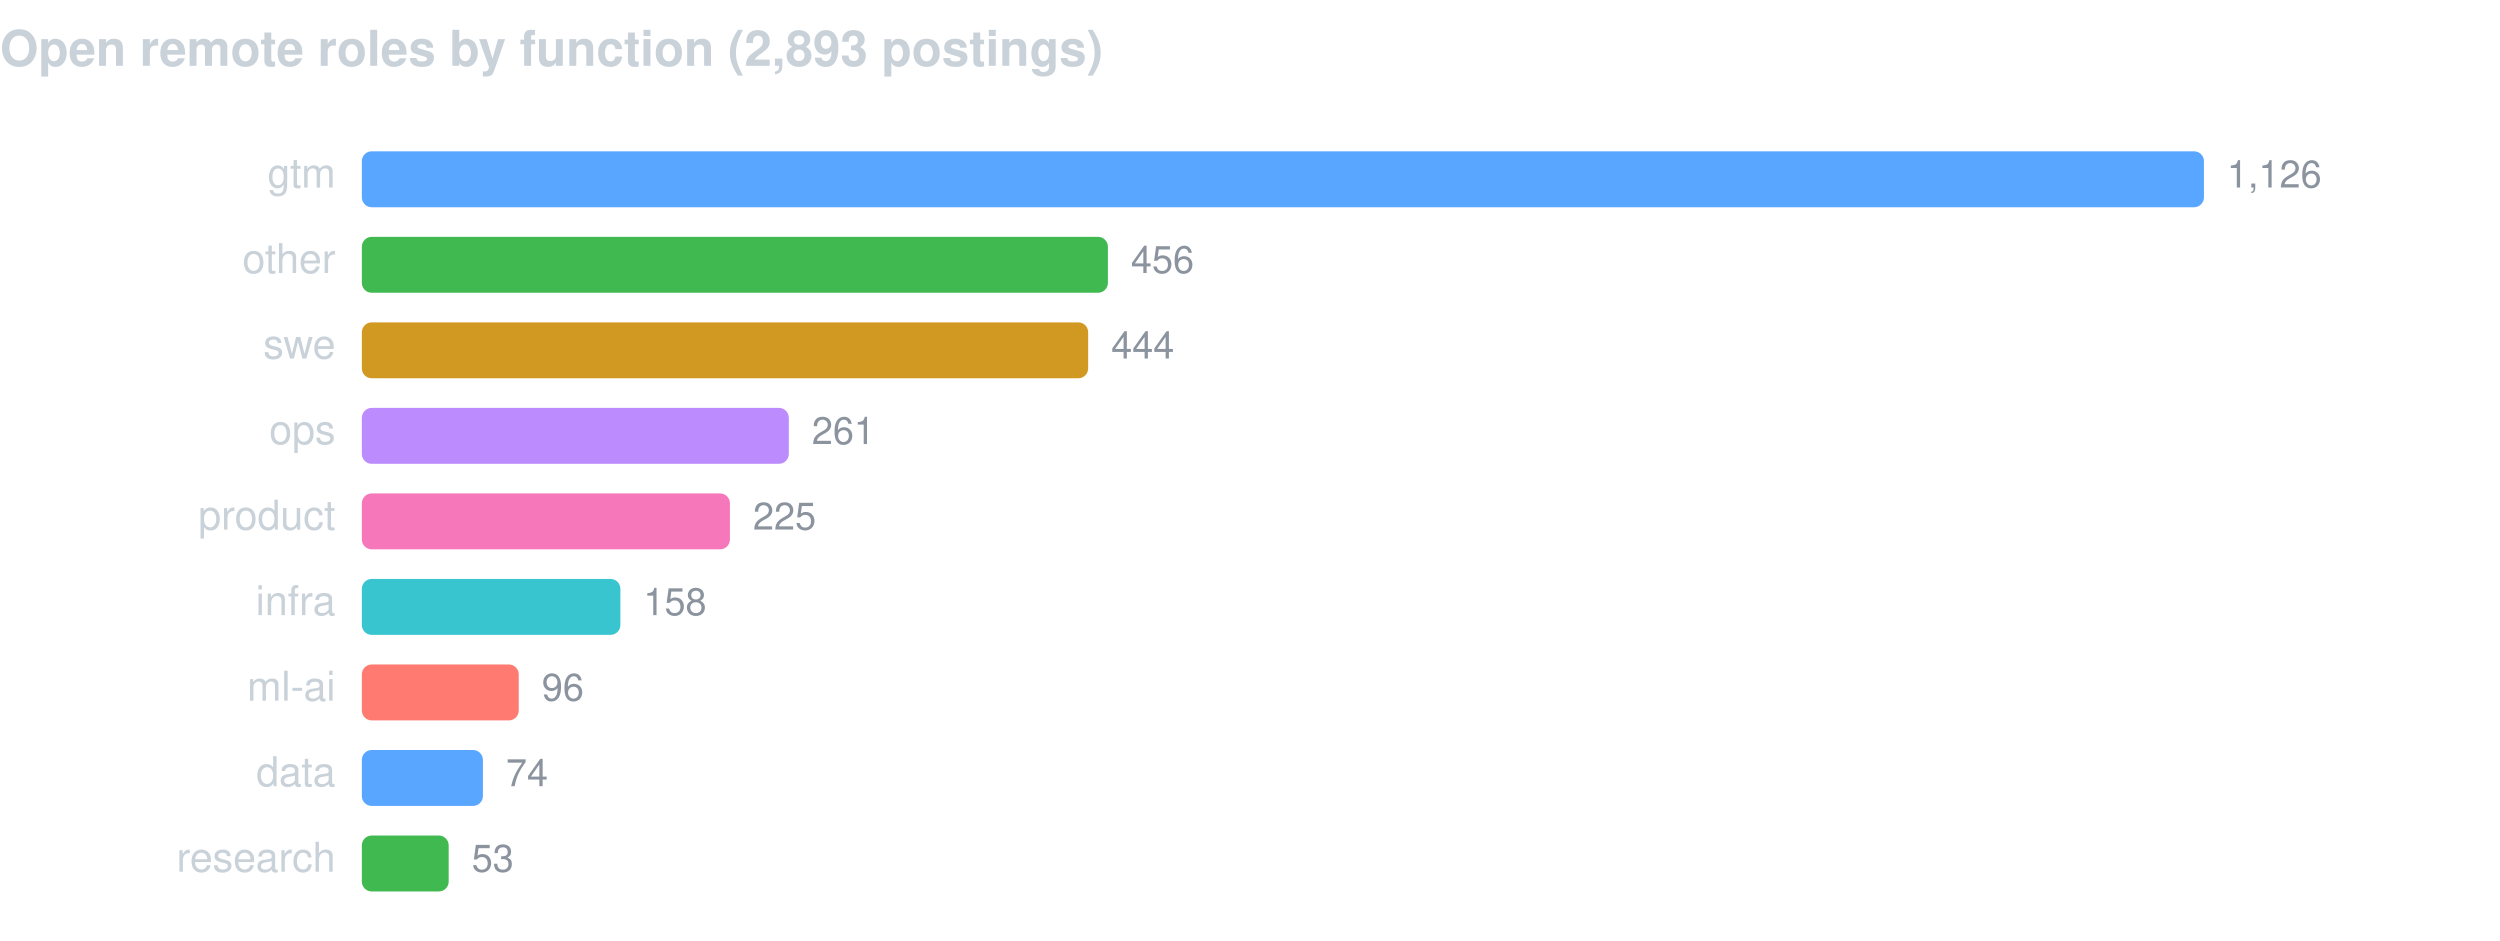
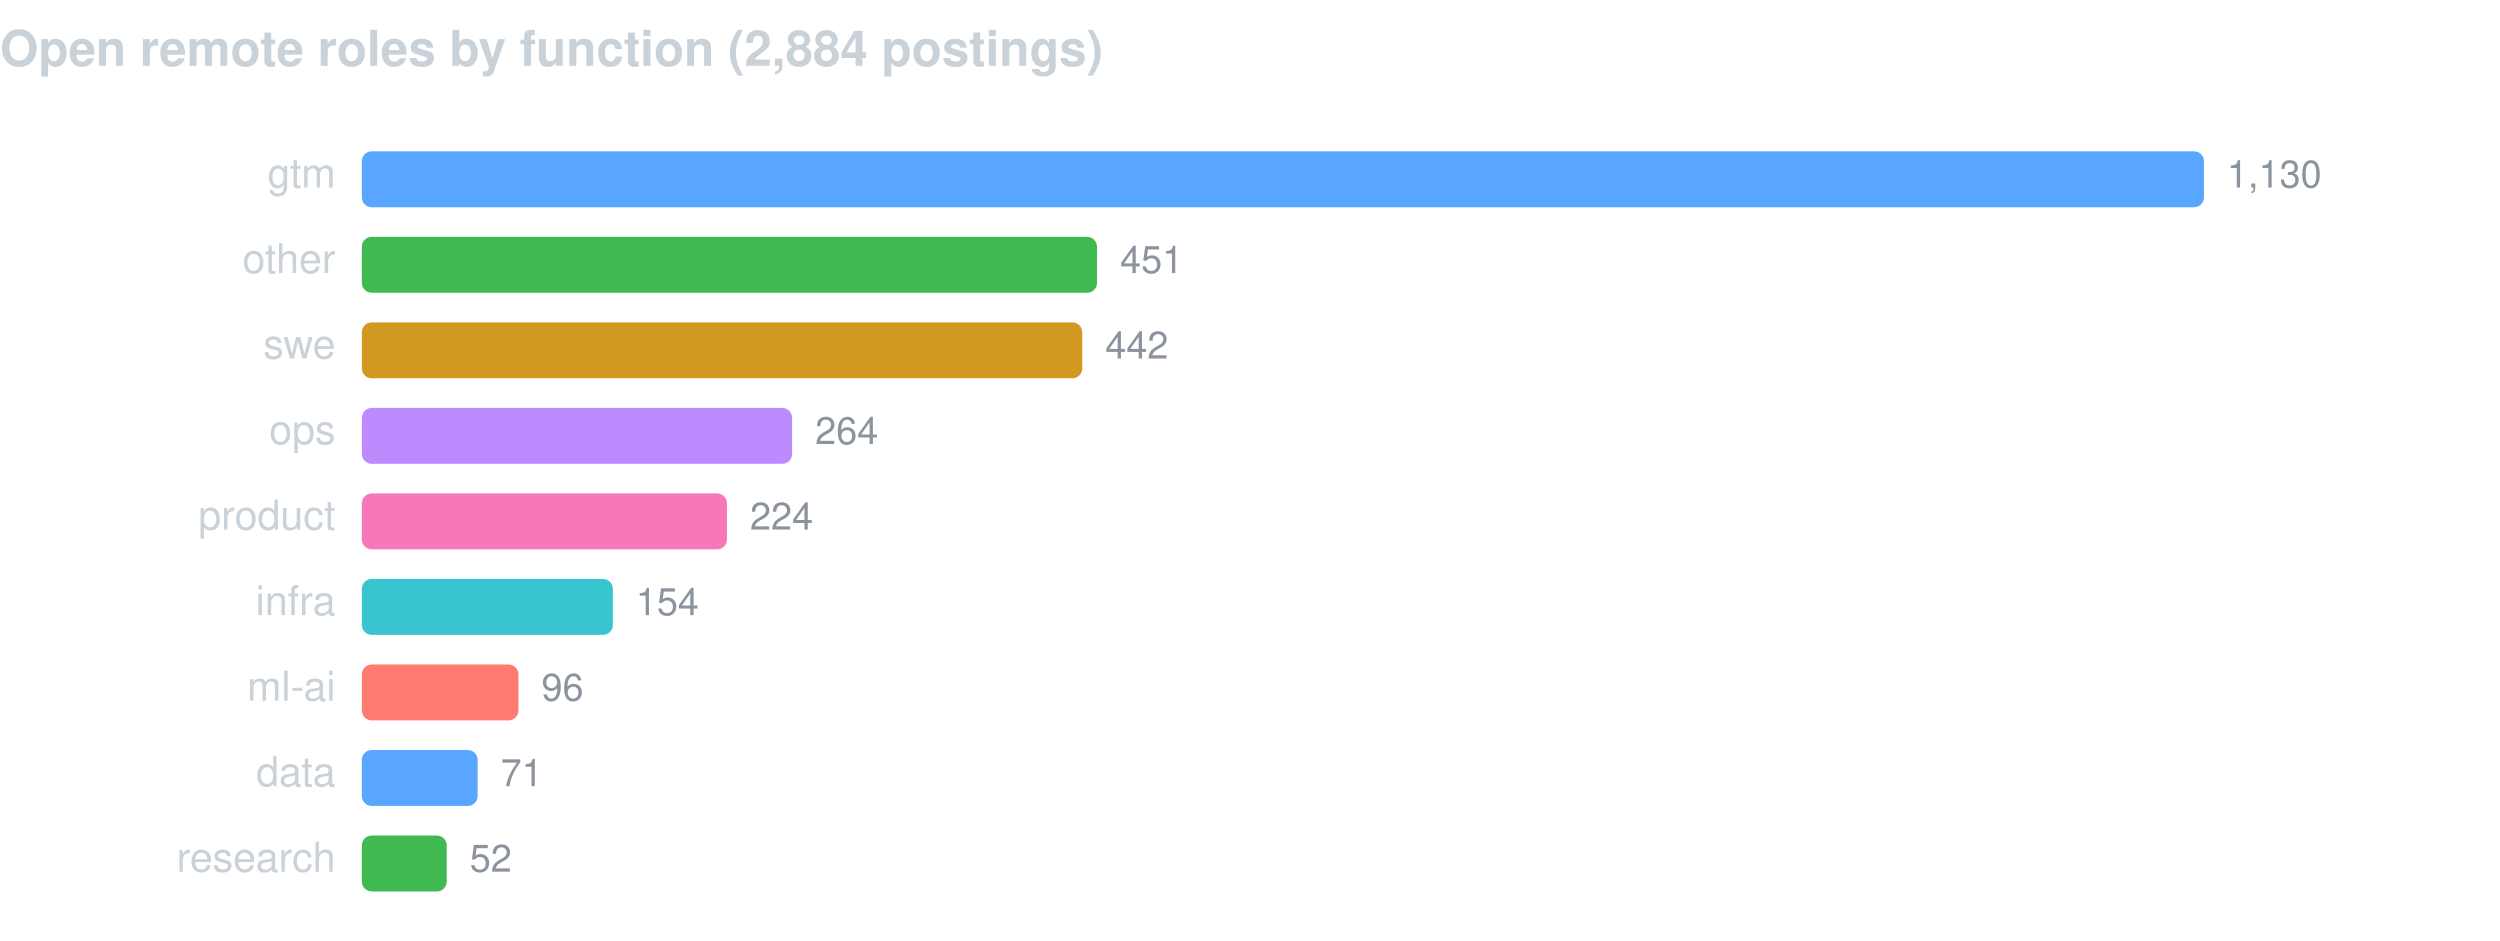
<svg xmlns="http://www.w3.org/2000/svg" width="760" height="286" viewBox="0 0 760 286" font-family="-apple-system,BlinkMacSystemFont,Segoe UI,Helvetica,Arial,sans-serif">
-   <text x="0" y="20" fill="#c9d1d9" font-size="15" font-weight="600">Open remote roles by function (2,893 postings)</text>
+   <text x="0" y="20" fill="#c9d1d9" font-size="15" font-weight="600">Open remote roles by function (2,884 postings)</text>
  <text x="102" y="57" fill="#c9d1d9" font-size="12.5" text-anchor="end">gtm</text>
  <rect x="110" y="46" width="560.0" height="17" rx="3" fill="#58a6ff" />
-   <text x="677.0" y="57" fill="#8b949e" font-size="11.5">1,126</text>
+   <text x="677.0" y="57" fill="#8b949e" font-size="11.5">1,130</text>
  <text x="102" y="83" fill="#c9d1d9" font-size="12.5" text-anchor="end">other</text>
-   <rect x="110" y="72" width="226.8" height="17" rx="3" fill="#3fb950" />
-   <text x="343.8" y="83" fill="#8b949e" font-size="11.5">456</text>
+   <rect x="110" y="72" width="223.5" height="17" rx="3" fill="#3fb950" />
+   <text x="340.5" y="83" fill="#8b949e" font-size="11.5">451</text>
  <text x="102" y="109" fill="#c9d1d9" font-size="12.5" text-anchor="end">swe</text>
-   <rect x="110" y="98" width="220.8" height="17" rx="3" fill="#d29922" />
-   <text x="337.8" y="109" fill="#8b949e" font-size="11.5">444</text>
+   <rect x="110" y="98" width="219.0" height="17" rx="3" fill="#d29922" />
+   <text x="336.0" y="109" fill="#8b949e" font-size="11.5">442</text>
  <text x="102" y="135" fill="#c9d1d9" font-size="12.5" text-anchor="end">ops</text>
-   <rect x="110" y="124" width="129.8" height="17" rx="3" fill="#bc8cff" />
-   <text x="246.8" y="135" fill="#8b949e" font-size="11.5">261</text>
+   <rect x="110" y="124" width="130.8" height="17" rx="3" fill="#bc8cff" />
+   <text x="247.8" y="135" fill="#8b949e" font-size="11.5">264</text>
  <text x="102" y="161" fill="#c9d1d9" font-size="12.5" text-anchor="end">product</text>
-   <rect x="110" y="150" width="111.9" height="17" rx="3" fill="#f778ba" />
-   <text x="228.9" y="161" fill="#8b949e" font-size="11.5">225</text>
+   <rect x="110" y="150" width="111.0" height="17" rx="3" fill="#f778ba" />
+   <text x="228.0" y="161" fill="#8b949e" font-size="11.5">224</text>
  <text x="102" y="187" fill="#c9d1d9" font-size="12.5" text-anchor="end">infra</text>
-   <rect x="110" y="176" width="78.6" height="17" rx="3" fill="#39c5cf" />
-   <text x="195.6" y="187" fill="#8b949e" font-size="11.5">158</text>
+   <rect x="110" y="176" width="76.3" height="17" rx="3" fill="#39c5cf" />
+   <text x="193.3" y="187" fill="#8b949e" font-size="11.5">154</text>
  <text x="102" y="213" fill="#c9d1d9" font-size="12.5" text-anchor="end">ml-ai</text>
-   <rect x="110" y="202" width="47.7" height="17" rx="3" fill="#ff7b72" />
-   <text x="164.7" y="213" fill="#8b949e" font-size="11.5">96</text>
+   <rect x="110" y="202" width="47.6" height="17" rx="3" fill="#ff7b72" />
+   <text x="164.6" y="213" fill="#8b949e" font-size="11.5">96</text>
  <text x="102" y="239" fill="#c9d1d9" font-size="12.5" text-anchor="end">data</text>
-   <rect x="110" y="228" width="36.8" height="17" rx="3" fill="#58a6ff" />
-   <text x="153.8" y="239" fill="#8b949e" font-size="11.5">74</text>
+   <rect x="110" y="228" width="35.2" height="17" rx="3" fill="#58a6ff" />
+   <text x="152.2" y="239" fill="#8b949e" font-size="11.5">71</text>
  <text x="102" y="265" fill="#c9d1d9" font-size="12.5" text-anchor="end">research</text>
-   <rect x="110" y="254" width="26.4" height="17" rx="3" fill="#3fb950" />
-   <text x="143.4" y="265" fill="#8b949e" font-size="11.5">53</text>
+   <rect x="110" y="254" width="25.8" height="17" rx="3" fill="#3fb950" />
+   <text x="142.8" y="265" fill="#8b949e" font-size="11.5">52</text>
</svg>
